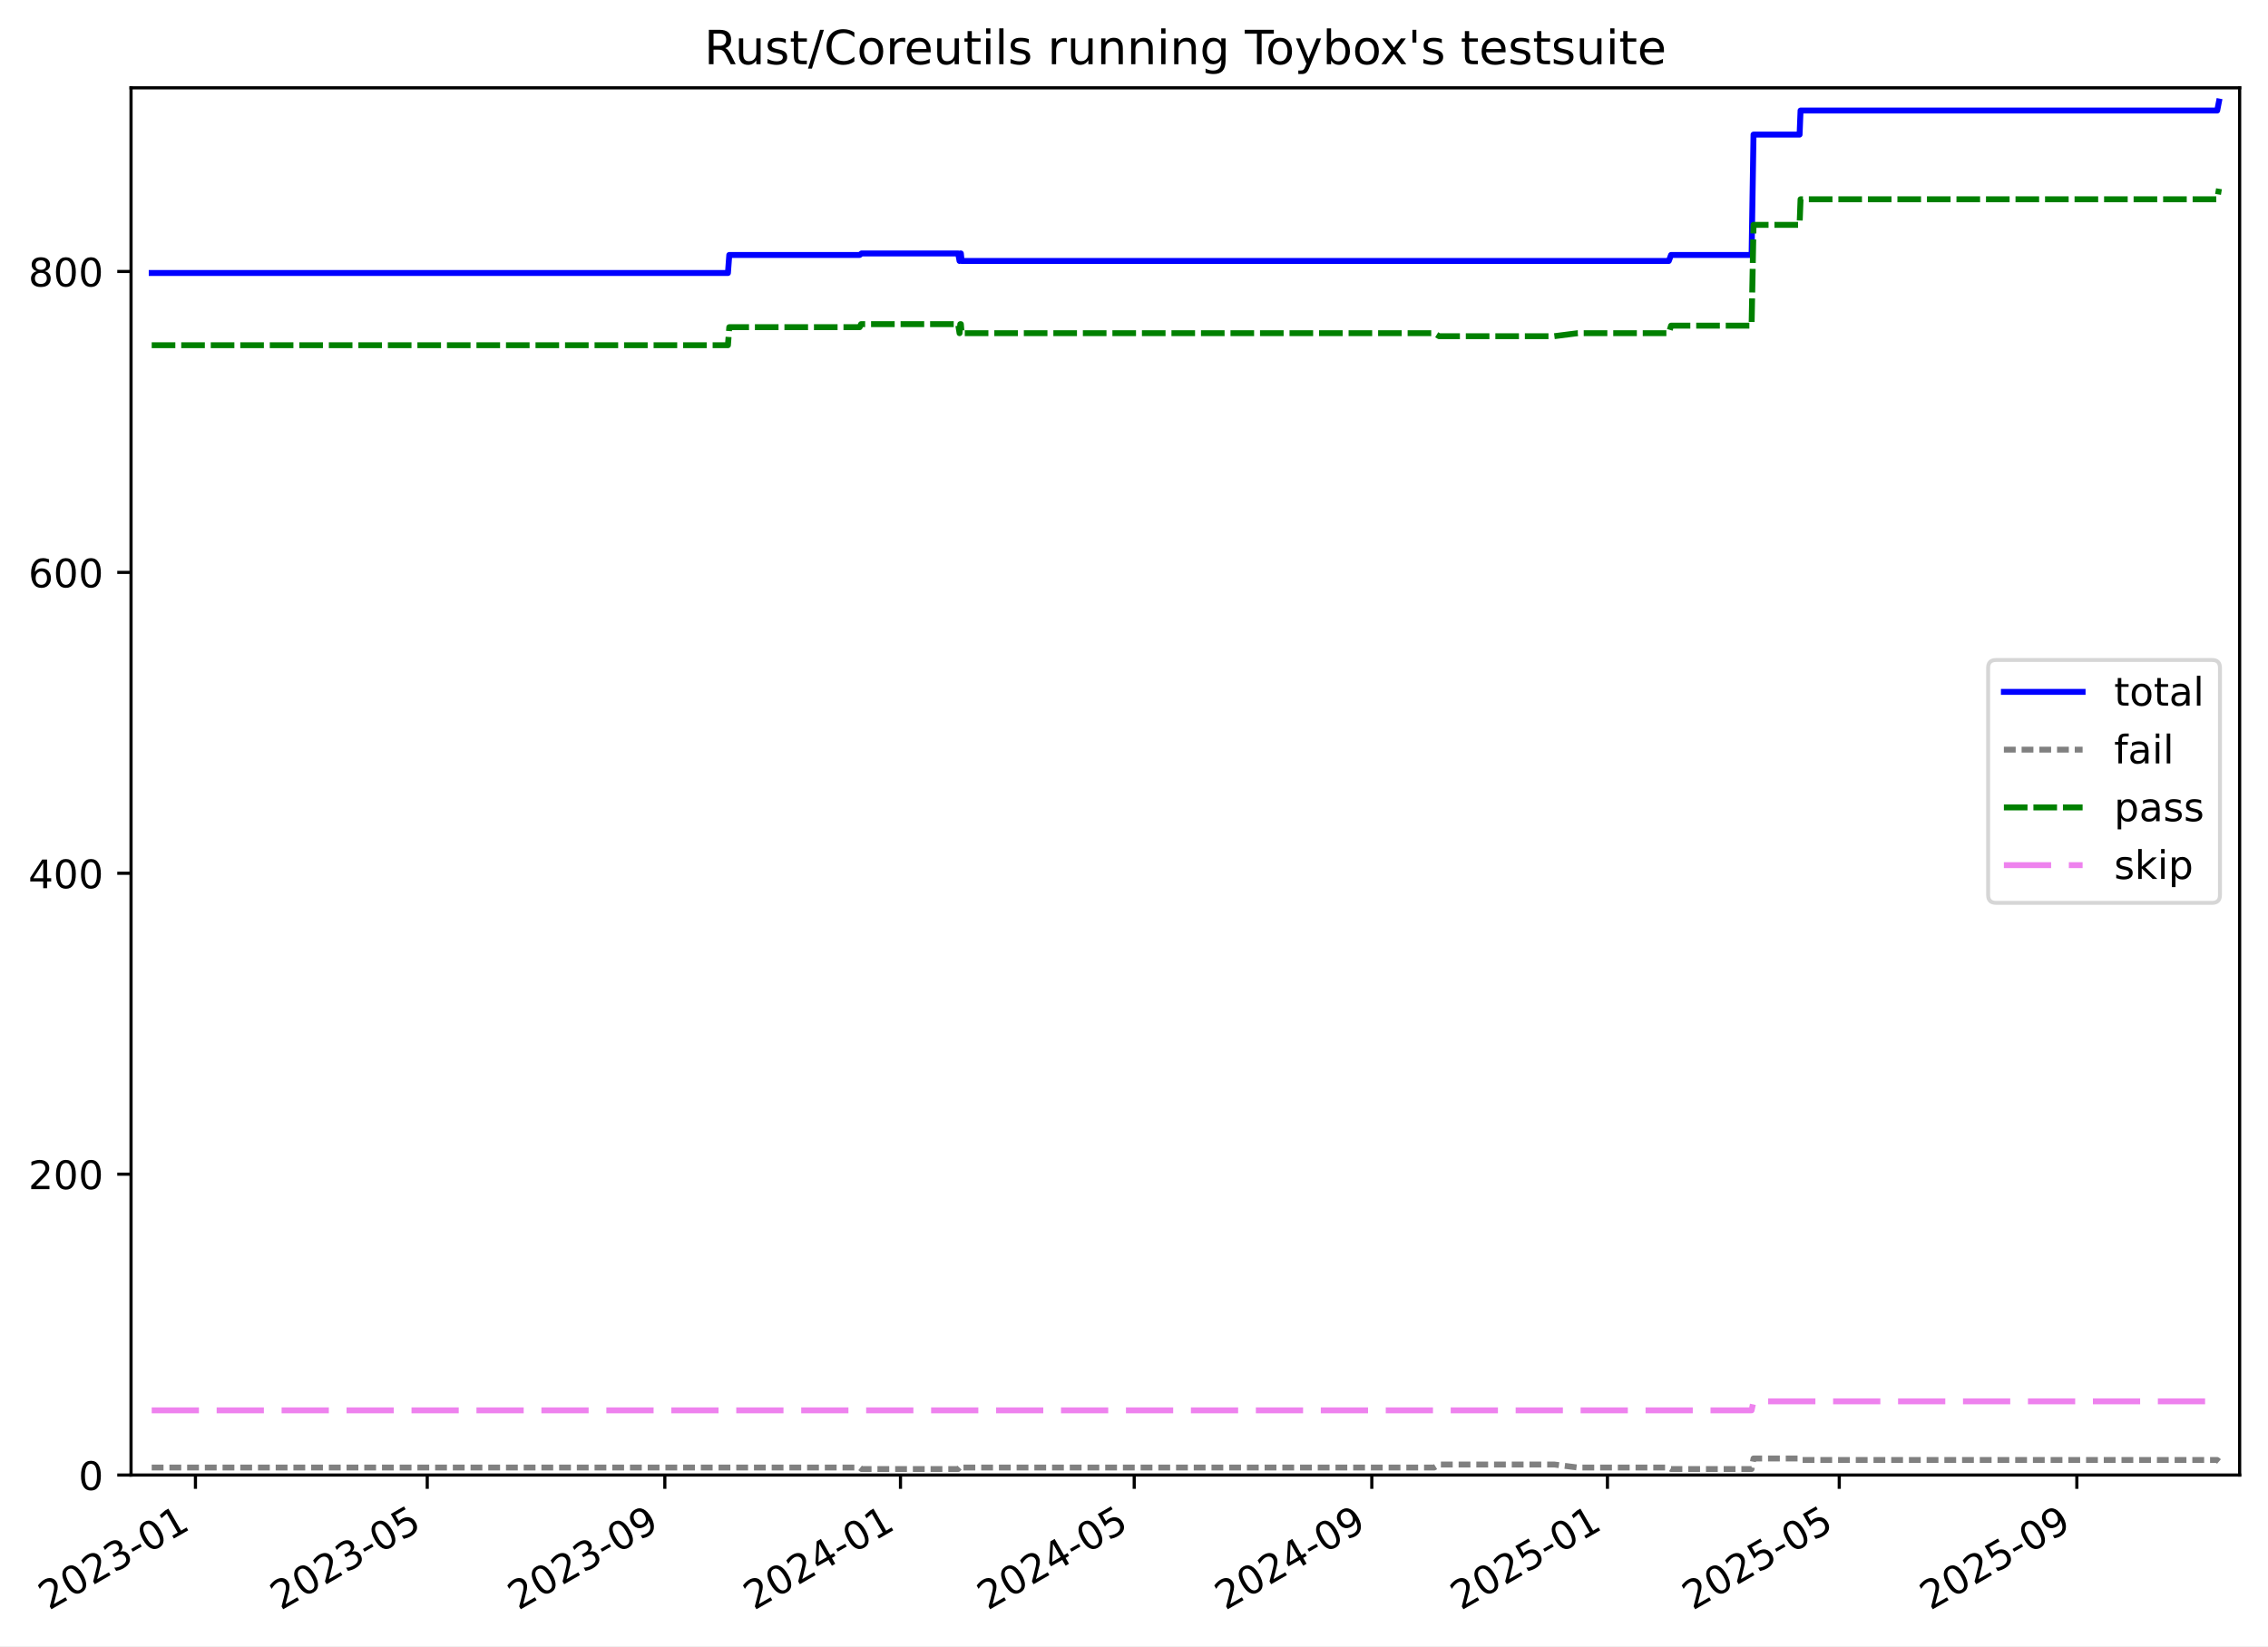
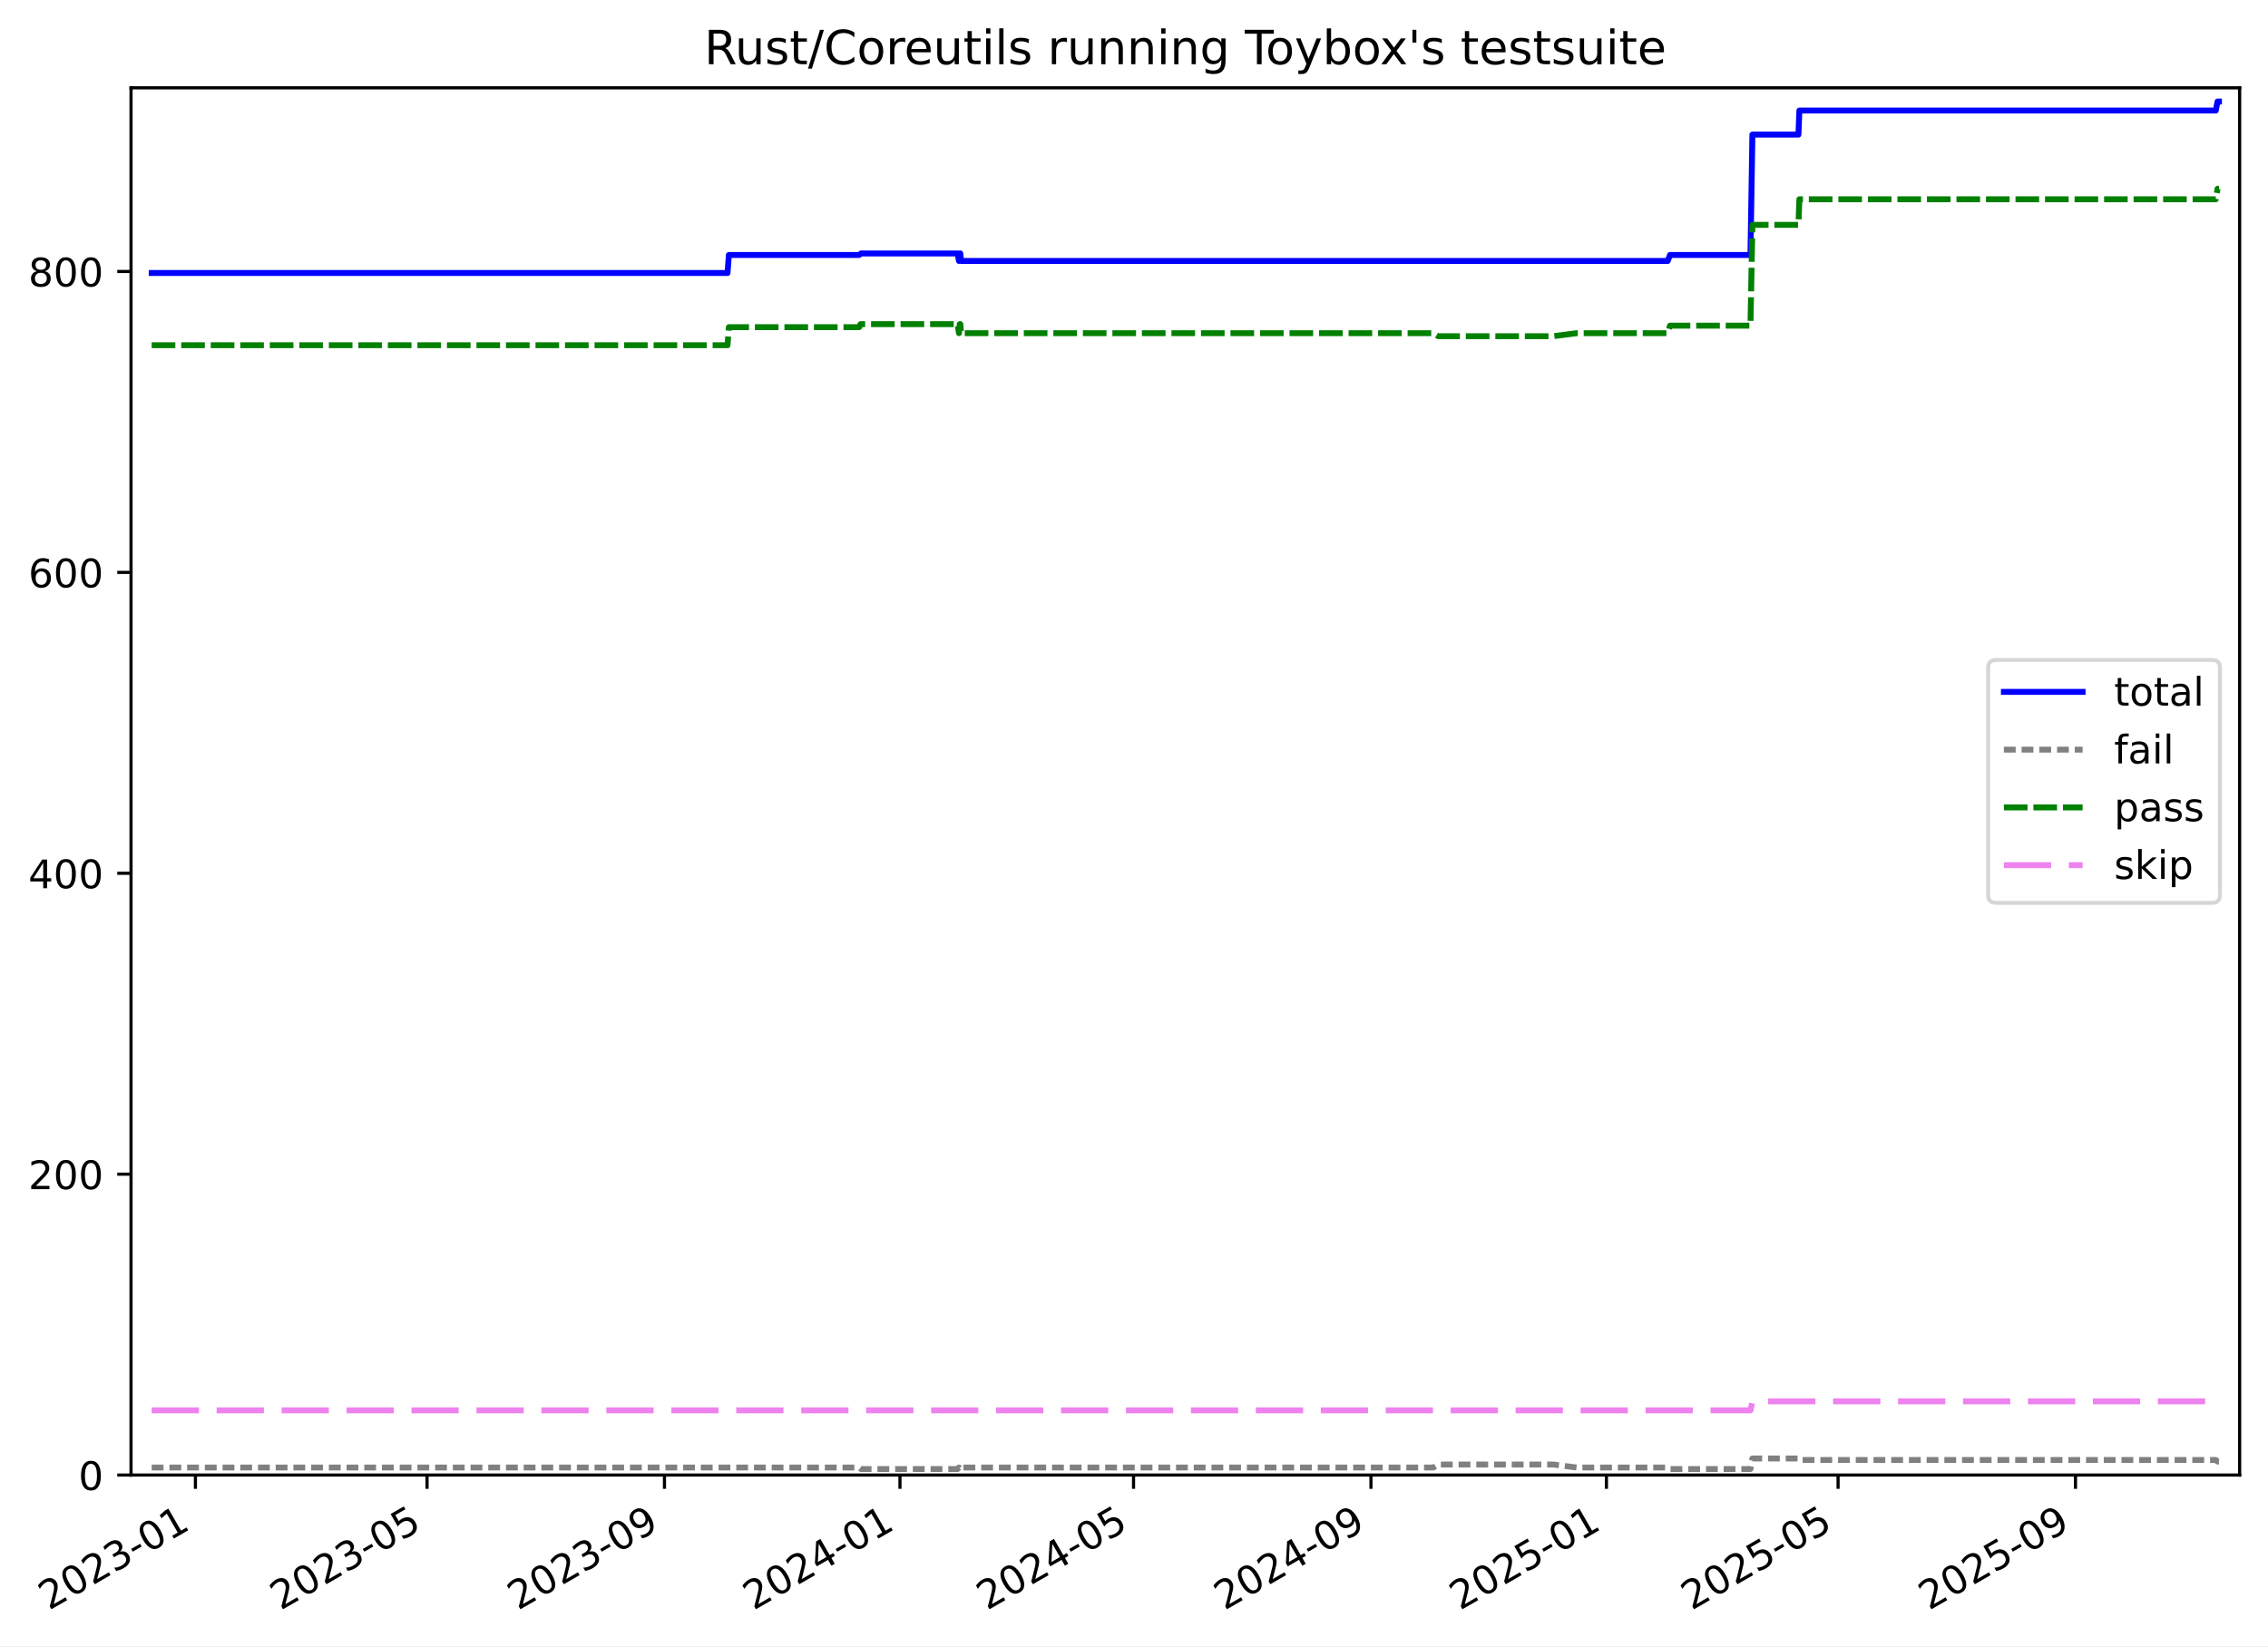
<svg xmlns="http://www.w3.org/2000/svg" xmlns:xlink="http://www.w3.org/1999/xlink" width="576.168pt" height="418.303pt" viewBox="0 0 576.168 418.303" version="1.1">
  <defs>
    <style type="text/css">*{stroke-linejoin: round; stroke-linecap: butt}</style>
  </defs>
  <g id="figure_1">
    <g id="patch_1">
      <path d="M -0 418.303  L 576.168 418.303  L 576.168 0  L -0 0  z " style="fill: #ffffff" />
    </g>
    <g id="axes_1">
      <g id="patch_2">
        <path d="M 33.288 374.83  L 568.967 374.83  L 568.967 22.318  L 33.288 22.318  z " style="fill: #ffffff" />
      </g>
      <g id="matplotlib.axis_1">
        <g id="xtick_1">
          <g id="line2d_1">
            <defs>
-               <path id="meef72473cd" d="M 0 0  L 0 3.5  " style="stroke: #000000; stroke-width: 0.8" />
-             </defs>
-             <g>
-               <use xlink:href="#meef72473cd" x="49.652" y="374.83" style="stroke: #000000; stroke-width: 0.8" />
+               <path id="m557158977b" d="M 0 0  L 0 3.5  " style="stroke: #000000; stroke-width: 0.8" />
+             </defs>
+             <g>
+               <use xlink:href="#m557158977b" x="49.644" y="374.83" style="stroke: #000000; stroke-width: 0.8" />
            </g>
          </g>
          <g id="text_1">
-             <g transform="translate(12.42735 409.302) rotate(-30) scale(0.1 -0.1)">
+             <g transform="translate(12.41956 409.302) rotate(-30) scale(0.1 -0.1)">
              <defs>
                <path id="DejaVuSans-32" d="M 1228 531  L 3431 531  L 3431 0  L 469 0  L 469 531  Q 828 903 1448 1529  Q 2069 2156 2228 2338  Q 2531 2678 2651 2914  Q 2772 3150 2772 3378  Q 2772 3750 2511 3984  Q 2250 4219 1831 4219  Q 1534 4219 1204 4116  Q 875 4013 500 3803  L 500 4441  Q 881 4594 1212 4672  Q 1544 4750 1819 4750  Q 2544 4750 2975 4387  Q 3406 4025 3406 3419  Q 3406 3131 3298 2873  Q 3191 2616 2906 2266  Q 2828 2175 2409 1742  Q 1991 1309 1228 531  z " transform="scale(0.015625)" />
                <path id="DejaVuSans-30" d="M 2034 4250  Q 1547 4250 1301 3770  Q 1056 3291 1056 2328  Q 1056 1369 1301 889  Q 1547 409 2034 409  Q 2525 409 2770 889  Q 3016 1369 3016 2328  Q 3016 3291 2770 3770  Q 2525 4250 2034 4250  z M 2034 4750  Q 2819 4750 3233 4129  Q 3647 3509 3647 2328  Q 3647 1150 3233 529  Q 2819 -91 2034 -91  Q 1250 -91 836 529  Q 422 1150 422 2328  Q 422 3509 836 4129  Q 1250 4750 2034 4750  z " transform="scale(0.015625)" />
                <path id="DejaVuSans-33" d="M 2597 2516  Q 3050 2419 3304 2112  Q 3559 1806 3559 1356  Q 3559 666 3084 287  Q 2609 -91 1734 -91  Q 1441 -91 1130 -33  Q 819 25 488 141  L 488 750  Q 750 597 1062 519  Q 1375 441 1716 441  Q 2309 441 2620 675  Q 2931 909 2931 1356  Q 2931 1769 2642 2001  Q 2353 2234 1838 2234  L 1294 2234  L 1294 2753  L 1863 2753  Q 2328 2753 2575 2939  Q 2822 3125 2822 3475  Q 2822 3834 2567 4026  Q 2313 4219 1838 4219  Q 1578 4219 1281 4162  Q 984 4106 628 3988  L 628 4550  Q 988 4650 1302 4700  Q 1616 4750 1894 4750  Q 2613 4750 3031 4423  Q 3450 4097 3450 3541  Q 3450 3153 3228 2886  Q 3006 2619 2597 2516  z " transform="scale(0.015625)" />
                <path id="DejaVuSans-2d" d="M 313 2009  L 1997 2009  L 1997 1497  L 313 1497  L 313 2009  z " transform="scale(0.015625)" />
                <path id="DejaVuSans-31" d="M 794 531  L 1825 531  L 1825 4091  L 703 3866  L 703 4441  L 1819 4666  L 2450 4666  L 2450 531  L 3481 531  L 3481 0  L 794 0  L 794 531  z " transform="scale(0.015625)" />
              </defs>
              <use xlink:href="#DejaVuSans-32" />
              <use xlink:href="#DejaVuSans-30" x="63.623" />
              <use xlink:href="#DejaVuSans-32" x="127.246" />
              <use xlink:href="#DejaVuSans-33" x="190.869" />
              <use xlink:href="#DejaVuSans-2d" x="254.492" />
              <use xlink:href="#DejaVuSans-30" x="290.576" />
              <use xlink:href="#DejaVuSans-31" x="354.199" />
            </g>
          </g>
        </g>
        <g id="xtick_2">
          <g id="line2d_2">
            <g>
-               <use xlink:href="#meef72473cd" x="108.538" y="374.83" style="stroke: #000000; stroke-width: 0.8" />
+               <use xlink:href="#m557158977b" x="108.489" y="374.83" style="stroke: #000000; stroke-width: 0.8" />
            </g>
          </g>
          <g id="text_2">
-             <g transform="translate(71.31284 409.302) rotate(-30) scale(0.1 -0.1)">
+             <g transform="translate(71.2638 409.302) rotate(-30) scale(0.1 -0.1)">
              <defs>
                <path id="DejaVuSans-35" d="M 691 4666  L 3169 4666  L 3169 4134  L 1269 4134  L 1269 2991  Q 1406 3038 1543 3061  Q 1681 3084 1819 3084  Q 2600 3084 3056 2656  Q 3513 2228 3513 1497  Q 3513 744 3044 326  Q 2575 -91 1722 -91  Q 1428 -91 1123 -41  Q 819 9 494 109  L 494 744  Q 775 591 1075 516  Q 1375 441 1709 441  Q 2250 441 2565 725  Q 2881 1009 2881 1497  Q 2881 1984 2565 2268  Q 2250 2553 1709 2553  Q 1456 2553 1204 2497  Q 953 2441 691 2322  L 691 4666  z " transform="scale(0.015625)" />
              </defs>
              <use xlink:href="#DejaVuSans-32" />
              <use xlink:href="#DejaVuSans-30" x="63.623" />
              <use xlink:href="#DejaVuSans-32" x="127.246" />
              <use xlink:href="#DejaVuSans-33" x="190.869" />
              <use xlink:href="#DejaVuSans-2d" x="254.492" />
              <use xlink:href="#DejaVuSans-30" x="290.576" />
              <use xlink:href="#DejaVuSans-35" x="354.199" />
            </g>
          </g>
        </g>
        <g id="xtick_3">
          <g id="line2d_3">
            <g>
-               <use xlink:href="#meef72473cd" x="168.895" y="374.83" style="stroke: #000000; stroke-width: 0.8" />
+               <use xlink:href="#m557158977b" x="168.804" y="374.83" style="stroke: #000000; stroke-width: 0.8" />
            </g>
          </g>
          <g id="text_3">
-             <g transform="translate(131.6705 409.302) rotate(-30) scale(0.1 -0.1)">
+             <g transform="translate(131.5791 409.302) rotate(-30) scale(0.1 -0.1)">
              <defs>
                <path id="DejaVuSans-39" d="M 703 97  L 703 672  Q 941 559 1184 500  Q 1428 441 1663 441  Q 2288 441 2617 861  Q 2947 1281 2994 2138  Q 2813 1869 2534 1725  Q 2256 1581 1919 1581  Q 1219 1581 811 2004  Q 403 2428 403 3163  Q 403 3881 828 4315  Q 1253 4750 1959 4750  Q 2769 4750 3195 4129  Q 3622 3509 3622 2328  Q 3622 1225 3098 567  Q 2575 -91 1691 -91  Q 1453 -91 1209 -44  Q 966 3 703 97  z M 1959 2075  Q 2384 2075 2632 2365  Q 2881 2656 2881 3163  Q 2881 3666 2632 3958  Q 2384 4250 1959 4250  Q 1534 4250 1286 3958  Q 1038 3666 1038 3163  Q 1038 2656 1286 2365  Q 1534 2075 1959 2075  z " transform="scale(0.015625)" />
              </defs>
              <use xlink:href="#DejaVuSans-32" />
              <use xlink:href="#DejaVuSans-30" x="63.623" />
              <use xlink:href="#DejaVuSans-32" x="127.246" />
              <use xlink:href="#DejaVuSans-33" x="190.869" />
              <use xlink:href="#DejaVuSans-2d" x="254.492" />
              <use xlink:href="#DejaVuSans-30" x="290.576" />
              <use xlink:href="#DejaVuSans-39" x="354.199" />
            </g>
          </g>
        </g>
        <g id="xtick_4">
          <g id="line2d_4">
            <g>
-               <use xlink:href="#meef72473cd" x="228.762" y="374.83" style="stroke: #000000; stroke-width: 0.8" />
+               <use xlink:href="#m557158977b" x="228.629" y="374.83" style="stroke: #000000; stroke-width: 0.8" />
            </g>
          </g>
          <g id="text_4">
-             <g transform="translate(191.5374 409.302) rotate(-30) scale(0.1 -0.1)">
+             <g transform="translate(191.4041 409.302) rotate(-30) scale(0.1 -0.1)">
              <defs>
                <path id="DejaVuSans-34" d="M 2419 4116  L 825 1625  L 2419 1625  L 2419 4116  z M 2253 4666  L 3047 4666  L 3047 1625  L 3713 1625  L 3713 1100  L 3047 1100  L 3047 0  L 2419 0  L 2419 1100  L 313 1100  L 313 1709  L 2253 4666  z " transform="scale(0.015625)" />
              </defs>
              <use xlink:href="#DejaVuSans-32" />
              <use xlink:href="#DejaVuSans-30" x="63.623" />
              <use xlink:href="#DejaVuSans-32" x="127.246" />
              <use xlink:href="#DejaVuSans-34" x="190.869" />
              <use xlink:href="#DejaVuSans-2d" x="254.492" />
              <use xlink:href="#DejaVuSans-30" x="290.576" />
              <use xlink:href="#DejaVuSans-31" x="354.199" />
            </g>
          </g>
        </g>
        <g id="xtick_5">
          <g id="line2d_5">
            <g>
-               <use xlink:href="#meef72473cd" x="288.138" y="374.83" style="stroke: #000000; stroke-width: 0.8" />
+               <use xlink:href="#m557158977b" x="287.964" y="374.83" style="stroke: #000000; stroke-width: 0.8" />
            </g>
          </g>
          <g id="text_5">
-             <g transform="translate(250.9136 409.302) rotate(-30) scale(0.1 -0.1)">
+             <g transform="translate(250.7387 409.302) rotate(-30) scale(0.1 -0.1)">
              <use xlink:href="#DejaVuSans-32" />
              <use xlink:href="#DejaVuSans-30" x="63.623" />
              <use xlink:href="#DejaVuSans-32" x="127.246" />
              <use xlink:href="#DejaVuSans-34" x="190.869" />
              <use xlink:href="#DejaVuSans-2d" x="254.492" />
              <use xlink:href="#DejaVuSans-30" x="290.576" />
              <use xlink:href="#DejaVuSans-35" x="354.199" />
            </g>
          </g>
        </g>
        <g id="xtick_6">
          <g id="line2d_6">
            <g>
-               <use xlink:href="#meef72473cd" x="348.496" y="374.83" style="stroke: #000000; stroke-width: 0.8" />
+               <use xlink:href="#m557158977b" x="348.279" y="374.83" style="stroke: #000000; stroke-width: 0.8" />
            </g>
          </g>
          <g id="text_6">
-             <g transform="translate(311.2712 409.302) rotate(-30) scale(0.1 -0.1)">
+             <g transform="translate(311.0541 409.302) rotate(-30) scale(0.1 -0.1)">
              <use xlink:href="#DejaVuSans-32" />
              <use xlink:href="#DejaVuSans-30" x="63.623" />
              <use xlink:href="#DejaVuSans-32" x="127.246" />
              <use xlink:href="#DejaVuSans-34" x="190.869" />
              <use xlink:href="#DejaVuSans-2d" x="254.492" />
              <use xlink:href="#DejaVuSans-30" x="290.576" />
              <use xlink:href="#DejaVuSans-39" x="354.199" />
            </g>
          </g>
        </g>
        <g id="xtick_7">
          <g id="line2d_7">
            <g>
-               <use xlink:href="#meef72473cd" x="408.363" y="374.83" style="stroke: #000000; stroke-width: 0.8" />
+               <use xlink:href="#m557158977b" x="408.104" y="374.83" style="stroke: #000000; stroke-width: 0.8" />
            </g>
          </g>
          <g id="text_7">
-             <g transform="translate(371.1382 409.302) rotate(-30) scale(0.1 -0.1)">
+             <g transform="translate(370.8791 409.302) rotate(-30) scale(0.1 -0.1)">
              <use xlink:href="#DejaVuSans-32" />
              <use xlink:href="#DejaVuSans-30" x="63.623" />
              <use xlink:href="#DejaVuSans-32" x="127.246" />
              <use xlink:href="#DejaVuSans-35" x="190.869" />
              <use xlink:href="#DejaVuSans-2d" x="254.492" />
              <use xlink:href="#DejaVuSans-30" x="290.576" />
              <use xlink:href="#DejaVuSans-31" x="354.199" />
            </g>
          </g>
        </g>
        <g id="xtick_8">
          <g id="line2d_8">
            <g>
-               <use xlink:href="#meef72473cd" x="467.248" y="374.83" style="stroke: #000000; stroke-width: 0.8" />
+               <use xlink:href="#m557158977b" x="466.948" y="374.83" style="stroke: #000000; stroke-width: 0.8" />
            </g>
          </g>
          <g id="text_8">
-             <g transform="translate(430.0237 409.302) rotate(-30) scale(0.1 -0.1)">
+             <g transform="translate(429.7233 409.302) rotate(-30) scale(0.1 -0.1)">
              <use xlink:href="#DejaVuSans-32" />
              <use xlink:href="#DejaVuSans-30" x="63.623" />
              <use xlink:href="#DejaVuSans-32" x="127.246" />
              <use xlink:href="#DejaVuSans-35" x="190.869" />
              <use xlink:href="#DejaVuSans-2d" x="254.492" />
              <use xlink:href="#DejaVuSans-30" x="290.576" />
              <use xlink:href="#DejaVuSans-35" x="354.199" />
            </g>
          </g>
        </g>
        <g id="xtick_9">
          <g id="line2d_9">
            <g>
-               <use xlink:href="#meef72473cd" x="527.606" y="374.83" style="stroke: #000000; stroke-width: 0.8" />
+               <use xlink:href="#m557158977b" x="527.263" y="374.83" style="stroke: #000000; stroke-width: 0.8" />
            </g>
          </g>
          <g id="text_9">
-             <g transform="translate(490.3813 409.302) rotate(-30) scale(0.1 -0.1)">
+             <g transform="translate(490.0386 409.302) rotate(-30) scale(0.1 -0.1)">
              <use xlink:href="#DejaVuSans-32" />
              <use xlink:href="#DejaVuSans-30" x="63.623" />
              <use xlink:href="#DejaVuSans-32" x="127.246" />
              <use xlink:href="#DejaVuSans-35" x="190.869" />
              <use xlink:href="#DejaVuSans-2d" x="254.492" />
              <use xlink:href="#DejaVuSans-30" x="290.576" />
              <use xlink:href="#DejaVuSans-39" x="354.199" />
            </g>
          </g>
        </g>
      </g>
      <g id="matplotlib.axis_2">
        <g id="ytick_1">
          <g id="line2d_10">
            <defs>
-               <path id="m187e45baf5" d="M 0 0  L -3.5 0  " style="stroke: #000000; stroke-width: 0.8" />
-             </defs>
-             <g>
-               <use xlink:href="#m187e45baf5" x="33.288" y="374.83" style="stroke: #000000; stroke-width: 0.8" />
+               <path id="m61c16b6c1a" d="M 0 0  L -3.5 0  " style="stroke: #000000; stroke-width: 0.8" />
+             </defs>
+             <g>
+               <use xlink:href="#m61c16b6c1a" x="33.288" y="374.83" style="stroke: #000000; stroke-width: 0.8" />
            </g>
          </g>
          <g id="text_10">
            <g transform="translate(19.925 378.6293) scale(0.1 -0.1)">
              <use xlink:href="#DejaVuSans-30" />
            </g>
          </g>
        </g>
        <g id="ytick_2">
          <g id="line2d_11">
            <g>
-               <use xlink:href="#m187e45baf5" x="33.288" y="298.371" style="stroke: #000000; stroke-width: 0.8" />
+               <use xlink:href="#m61c16b6c1a" x="33.288" y="298.371" style="stroke: #000000; stroke-width: 0.8" />
            </g>
          </g>
          <g id="text_11">
            <g transform="translate(7.2 302.17) scale(0.1 -0.1)">
              <use xlink:href="#DejaVuSans-32" />
              <use xlink:href="#DejaVuSans-30" x="63.623" />
              <use xlink:href="#DejaVuSans-30" x="127.246" />
            </g>
          </g>
        </g>
        <g id="ytick_3">
          <g id="line2d_12">
            <g>
-               <use xlink:href="#m187e45baf5" x="33.288" y="221.911" style="stroke: #000000; stroke-width: 0.8" />
+               <use xlink:href="#m61c16b6c1a" x="33.288" y="221.911" style="stroke: #000000; stroke-width: 0.8" />
            </g>
          </g>
          <g id="text_12">
            <g transform="translate(7.2 225.7106) scale(0.1 -0.1)">
              <use xlink:href="#DejaVuSans-34" />
              <use xlink:href="#DejaVuSans-30" x="63.623" />
              <use xlink:href="#DejaVuSans-30" x="127.246" />
            </g>
          </g>
        </g>
        <g id="ytick_4">
          <g id="line2d_13">
            <g>
-               <use xlink:href="#m187e45baf5" x="33.288" y="145.452" style="stroke: #000000; stroke-width: 0.8" />
+               <use xlink:href="#m61c16b6c1a" x="33.288" y="145.452" style="stroke: #000000; stroke-width: 0.8" />
            </g>
          </g>
          <g id="text_13">
            <g transform="translate(7.2 149.2513) scale(0.1 -0.1)">
              <defs>
                <path id="DejaVuSans-36" d="M 2113 2584  Q 1688 2584 1439 2293  Q 1191 2003 1191 1497  Q 1191 994 1439 701  Q 1688 409 2113 409  Q 2538 409 2786 701  Q 3034 994 3034 1497  Q 3034 2003 2786 2293  Q 2538 2584 2113 2584  z M 3366 4563  L 3366 3988  Q 3128 4100 2886 4159  Q 2644 4219 2406 4219  Q 1781 4219 1451 3797  Q 1122 3375 1075 2522  Q 1259 2794 1537 2939  Q 1816 3084 2150 3084  Q 2853 3084 3261 2657  Q 3669 2231 3669 1497  Q 3669 778 3244 343  Q 2819 -91 2113 -91  Q 1303 -91 875 529  Q 447 1150 447 2328  Q 447 3434 972 4092  Q 1497 4750 2381 4750  Q 2619 4750 2861 4703  Q 3103 4656 3366 4563  z " transform="scale(0.015625)" />
              </defs>
              <use xlink:href="#DejaVuSans-36" />
              <use xlink:href="#DejaVuSans-30" x="63.623" />
              <use xlink:href="#DejaVuSans-30" x="127.246" />
            </g>
          </g>
        </g>
        <g id="ytick_5">
          <g id="line2d_14">
            <g>
-               <use xlink:href="#m187e45baf5" x="33.288" y="68.993" style="stroke: #000000; stroke-width: 0.8" />
+               <use xlink:href="#m61c16b6c1a" x="33.288" y="68.993" style="stroke: #000000; stroke-width: 0.8" />
            </g>
          </g>
          <g id="text_14">
            <g transform="translate(7.2 72.79195) scale(0.1 -0.1)">
              <defs>
                <path id="DejaVuSans-38" d="M 2034 2216  Q 1584 2216 1326 1975  Q 1069 1734 1069 1313  Q 1069 891 1326 650  Q 1584 409 2034 409  Q 2484 409 2743 651  Q 3003 894 3003 1313  Q 3003 1734 2745 1975  Q 2488 2216 2034 2216  z M 1403 2484  Q 997 2584 770 2862  Q 544 3141 544 3541  Q 544 4100 942 4425  Q 1341 4750 2034 4750  Q 2731 4750 3128 4425  Q 3525 4100 3525 3541  Q 3525 3141 3298 2862  Q 3072 2584 2669 2484  Q 3125 2378 3379 2068  Q 3634 1759 3634 1313  Q 3634 634 3220 271  Q 2806 -91 2034 -91  Q 1263 -91 848 271  Q 434 634 434 1313  Q 434 1759 690 2068  Q 947 2378 1403 2484  z M 1172 3481  Q 1172 3119 1398 2916  Q 1625 2713 2034 2713  Q 2441 2713 2670 2916  Q 2900 3119 2900 3481  Q 2900 3844 2670 4047  Q 2441 4250 2034 4250  Q 1625 4250 1398 4047  Q 1172 3844 1172 3481  z " transform="scale(0.015625)" />
              </defs>
              <use xlink:href="#DejaVuSans-38" />
              <use xlink:href="#DejaVuSans-30" x="63.623" />
              <use xlink:href="#DejaVuSans-30" x="127.246" />
            </g>
          </g>
        </g>
      </g>
      <g id="line2d_15">
-         <path d="M 38.539 69.375  L 184.928 69.375  L 185.267 64.787  L 218.39 64.787  L 218.871 64.405  L 243.402 64.405  L 243.765 66.317  L 243.95 64.405  L 244.103 64.405  L 244.29 66.317  L 423.946 66.317  L 424.523 64.787  L 444.976 64.787  L 445.468 34.204  L 457.171 34.204  L 457.416 28.087  L 563.265 28.087  L 563.716 25.793  L 563.716 25.793  " clip-path="url(#pc61b05dc1e)" style="fill: none; stroke: #0000ff; stroke-width: 1.5; stroke-linecap: square" />
+         <path d="M 38.539 69.375  L 184.826 69.375  L 185.164 64.787  L 218.264 64.787  L 218.745 64.405  L 243.258 64.405  L 243.621 66.317  L 243.806 64.405  L 243.959 64.405  L 244.146 66.317  L 423.676 66.317  L 424.252 64.787  L 444.691 64.787  L 445.183 34.204  L 456.877 34.204  L 457.122 28.087  L 562.898 28.087  L 563.348 25.793  L 563.716 25.793  L 563.716 25.793  " clip-path="url(#pfc4d772c46)" style="fill: none; stroke: #0000ff; stroke-width: 1.5; stroke-linecap: square" />
      </g>
      <g id="line2d_16">
-         <path d="M 38.539 372.919  L 218.39 372.919  L 218.871 373.301  L 243.402 373.301  L 243.765 372.919  L 243.95 373.301  L 244.103 373.301  L 244.29 372.919  L 364.347 372.919  L 365.589 372.154  L 394.842 372.154  L 400.813 372.919  L 423.946 372.919  L 424.523 373.301  L 444.976 373.301  L 445.468 370.625  L 457.171 370.625  L 457.416 371.007  L 563.265 371.007  L 563.716 371.389  L 563.716 371.389  " clip-path="url(#pc61b05dc1e)" style="fill: none; stroke-dasharray: 3,1.5; stroke-dashoffset: 0; stroke: #808080; stroke-width: 1.5" />
+         <path d="M 38.539 372.919  L 218.264 372.919  L 218.745 373.301  L 243.258 373.301  L 243.621 372.919  L 243.806 373.301  L 243.959 373.301  L 244.146 372.919  L 364.119 372.919  L 365.36 372.154  L 394.592 372.154  L 400.559 372.919  L 423.676 372.919  L 424.252 373.301  L 444.691 373.301  L 445.183 370.625  L 456.877 370.625  L 457.122 371.007  L 562.898 371.007  L 563.348 371.389  L 563.716 371.389  L 563.716 371.389  " clip-path="url(#pfc4d772c46)" style="fill: none; stroke-dasharray: 3,1.5; stroke-dashoffset: 0; stroke: #808080; stroke-width: 1.5" />
      </g>
      <g id="line2d_17">
-         <path d="M 38.539 87.725  L 184.928 87.725  L 185.267 83.138  L 218.39 83.138  L 218.738 82.373  L 243.402 82.373  L 243.765 84.667  L 243.95 82.373  L 244.103 82.373  L 244.29 84.667  L 364.347 84.667  L 365.589 85.431  L 394.842 85.431  L 400.813 84.667  L 423.946 84.667  L 424.523 82.755  L 444.976 82.755  L 445.468 57.142  L 457.171 57.142  L 457.416 50.642  L 563.265 50.642  L 563.716 47.966  L 563.716 47.966  " clip-path="url(#pc61b05dc1e)" style="fill: none; stroke-dasharray: 6,1.5; stroke-dashoffset: 0; stroke: #008000; stroke-width: 1.5" />
+         <path d="M 38.539 87.725  L 184.826 87.725  L 185.164 83.138  L 218.264 83.138  L 218.612 82.373  L 243.258 82.373  L 243.621 84.667  L 243.806 82.373  L 243.959 82.373  L 244.146 84.667  L 364.119 84.667  L 365.36 85.431  L 394.592 85.431  L 400.559 84.667  L 423.676 84.667  L 424.252 82.755  L 444.691 82.755  L 445.183 57.142  L 456.877 57.142  L 457.122 50.642  L 562.898 50.642  L 563.348 47.966  L 563.716 47.966  L 563.716 47.966  " clip-path="url(#pfc4d772c46)" style="fill: none; stroke-dasharray: 6,1.5; stroke-dashoffset: 0; stroke: #008000; stroke-width: 1.5" />
      </g>
      <g id="line2d_18">
-         <path d="M 38.539 358.391  L 444.976 358.391  L 445.468 356.098  L 563.716 356.098  L 563.716 356.098  " clip-path="url(#pc61b05dc1e)" style="fill: none; stroke-dasharray: 12,4.5; stroke-dashoffset: 0; stroke: #ee82ee; stroke-width: 1.5" />
+         <path d="M 38.539 358.391  L 444.691 358.391  L 445.183 356.098  L 563.716 356.098  L 563.716 356.098  " clip-path="url(#pfc4d772c46)" style="fill: none; stroke-dasharray: 12,4.5; stroke-dashoffset: 0; stroke: #ee82ee; stroke-width: 1.5" />
      </g>
      <g id="patch_3">
        <path d="M 33.288 374.83  L 33.288 22.318  " style="fill: none; stroke: #000000; stroke-width: 0.8; stroke-linejoin: miter; stroke-linecap: square" />
      </g>
      <g id="patch_4">
        <path d="M 568.967 374.83  L 568.967 22.318  " style="fill: none; stroke: #000000; stroke-width: 0.8; stroke-linejoin: miter; stroke-linecap: square" />
      </g>
      <g id="patch_5">
        <path d="M 33.288 374.83  L 568.967 374.83  " style="fill: none; stroke: #000000; stroke-width: 0.8; stroke-linejoin: miter; stroke-linecap: square" />
      </g>
      <g id="patch_6">
        <path d="M 33.288 22.318  L 568.967 22.318  " style="fill: none; stroke: #000000; stroke-width: 0.8; stroke-linejoin: miter; stroke-linecap: square" />
      </g>
      <g id="text_15">
        <g transform="translate(178.9084 16.31812) scale(0.12 -0.12)">
          <defs>
            <path id="DejaVuSans-52" d="M 2841 2188  Q 3044 2119 3236 1894  Q 3428 1669 3622 1275  L 4263 0  L 3584 0  L 2988 1197  Q 2756 1666 2539 1819  Q 2322 1972 1947 1972  L 1259 1972  L 1259 0  L 628 0  L 628 4666  L 2053 4666  Q 2853 4666 3247 4331  Q 3641 3997 3641 3322  Q 3641 2881 3436 2590  Q 3231 2300 2841 2188  z M 1259 4147  L 1259 2491  L 2053 2491  Q 2509 2491 2742 2702  Q 2975 2913 2975 3322  Q 2975 3731 2742 3939  Q 2509 4147 2053 4147  L 1259 4147  z " transform="scale(0.015625)" />
            <path id="DejaVuSans-75" d="M 544 1381  L 544 3500  L 1119 3500  L 1119 1403  Q 1119 906 1312 657  Q 1506 409 1894 409  Q 2359 409 2629 706  Q 2900 1003 2900 1516  L 2900 3500  L 3475 3500  L 3475 0  L 2900 0  L 2900 538  Q 2691 219 2414 64  Q 2138 -91 1772 -91  Q 1169 -91 856 284  Q 544 659 544 1381  z M 1991 3584  L 1991 3584  z " transform="scale(0.015625)" />
            <path id="DejaVuSans-73" d="M 2834 3397  L 2834 2853  Q 2591 2978 2328 3040  Q 2066 3103 1784 3103  Q 1356 3103 1142 2972  Q 928 2841 928 2578  Q 928 2378 1081 2264  Q 1234 2150 1697 2047  L 1894 2003  Q 2506 1872 2764 1633  Q 3022 1394 3022 966  Q 3022 478 2636 193  Q 2250 -91 1575 -91  Q 1294 -91 989 -36  Q 684 19 347 128  L 347 722  Q 666 556 975 473  Q 1284 391 1588 391  Q 1994 391 2212 530  Q 2431 669 2431 922  Q 2431 1156 2273 1281  Q 2116 1406 1581 1522  L 1381 1569  Q 847 1681 609 1914  Q 372 2147 372 2553  Q 372 3047 722 3315  Q 1072 3584 1716 3584  Q 2034 3584 2315 3537  Q 2597 3491 2834 3397  z " transform="scale(0.015625)" />
            <path id="DejaVuSans-74" d="M 1172 4494  L 1172 3500  L 2356 3500  L 2356 3053  L 1172 3053  L 1172 1153  Q 1172 725 1289 603  Q 1406 481 1766 481  L 2356 481  L 2356 0  L 1766 0  Q 1100 0 847 248  Q 594 497 594 1153  L 594 3053  L 172 3053  L 172 3500  L 594 3500  L 594 4494  L 1172 4494  z " transform="scale(0.015625)" />
            <path id="DejaVuSans-2f" d="M 1625 4666  L 2156 4666  L 531 -594  L 0 -594  L 1625 4666  z " transform="scale(0.015625)" />
            <path id="DejaVuSans-43" d="M 4122 4306  L 4122 3641  Q 3803 3938 3442 4084  Q 3081 4231 2675 4231  Q 1875 4231 1450 3742  Q 1025 3253 1025 2328  Q 1025 1406 1450 917  Q 1875 428 2675 428  Q 3081 428 3442 575  Q 3803 722 4122 1019  L 4122 359  Q 3791 134 3420 21  Q 3050 -91 2638 -91  Q 1578 -91 968 557  Q 359 1206 359 2328  Q 359 3453 968 4101  Q 1578 4750 2638 4750  Q 3056 4750 3426 4639  Q 3797 4528 4122 4306  z " transform="scale(0.015625)" />
            <path id="DejaVuSans-6f" d="M 1959 3097  Q 1497 3097 1228 2736  Q 959 2375 959 1747  Q 959 1119 1226 758  Q 1494 397 1959 397  Q 2419 397 2687 759  Q 2956 1122 2956 1747  Q 2956 2369 2687 2733  Q 2419 3097 1959 3097  z M 1959 3584  Q 2709 3584 3137 3096  Q 3566 2609 3566 1747  Q 3566 888 3137 398  Q 2709 -91 1959 -91  Q 1206 -91 779 398  Q 353 888 353 1747  Q 353 2609 779 3096  Q 1206 3584 1959 3584  z " transform="scale(0.015625)" />
            <path id="DejaVuSans-72" d="M 2631 2963  Q 2534 3019 2420 3045  Q 2306 3072 2169 3072  Q 1681 3072 1420 2755  Q 1159 2438 1159 1844  L 1159 0  L 581 0  L 581 3500  L 1159 3500  L 1159 2956  Q 1341 3275 1631 3429  Q 1922 3584 2338 3584  Q 2397 3584 2469 3576  Q 2541 3569 2628 3553  L 2631 2963  z " transform="scale(0.015625)" />
            <path id="DejaVuSans-65" d="M 3597 1894  L 3597 1613  L 953 1613  Q 991 1019 1311 708  Q 1631 397 2203 397  Q 2534 397 2845 478  Q 3156 559 3463 722  L 3463 178  Q 3153 47 2828 -22  Q 2503 -91 2169 -91  Q 1331 -91 842 396  Q 353 884 353 1716  Q 353 2575 817 3079  Q 1281 3584 2069 3584  Q 2775 3584 3186 3129  Q 3597 2675 3597 1894  z M 3022 2063  Q 3016 2534 2758 2815  Q 2500 3097 2075 3097  Q 1594 3097 1305 2825  Q 1016 2553 972 2059  L 3022 2063  z " transform="scale(0.015625)" />
            <path id="DejaVuSans-69" d="M 603 3500  L 1178 3500  L 1178 0  L 603 0  L 603 3500  z M 603 4863  L 1178 4863  L 1178 4134  L 603 4134  L 603 4863  z " transform="scale(0.015625)" />
            <path id="DejaVuSans-6c" d="M 603 4863  L 1178 4863  L 1178 0  L 603 0  L 603 4863  z " transform="scale(0.015625)" />
            <path id="DejaVuSans-20" transform="scale(0.015625)" />
            <path id="DejaVuSans-6e" d="M 3513 2113  L 3513 0  L 2938 0  L 2938 2094  Q 2938 2591 2744 2837  Q 2550 3084 2163 3084  Q 1697 3084 1428 2787  Q 1159 2491 1159 1978  L 1159 0  L 581 0  L 581 3500  L 1159 3500  L 1159 2956  Q 1366 3272 1645 3428  Q 1925 3584 2291 3584  Q 2894 3584 3203 3211  Q 3513 2838 3513 2113  z " transform="scale(0.015625)" />
            <path id="DejaVuSans-67" d="M 2906 1791  Q 2906 2416 2648 2759  Q 2391 3103 1925 3103  Q 1463 3103 1205 2759  Q 947 2416 947 1791  Q 947 1169 1205 825  Q 1463 481 1925 481  Q 2391 481 2648 825  Q 2906 1169 2906 1791  z M 3481 434  Q 3481 -459 3084 -895  Q 2688 -1331 1869 -1331  Q 1566 -1331 1297 -1286  Q 1028 -1241 775 -1147  L 775 -588  Q 1028 -725 1275 -790  Q 1522 -856 1778 -856  Q 2344 -856 2625 -561  Q 2906 -266 2906 331  L 2906 616  Q 2728 306 2450 153  Q 2172 0 1784 0  Q 1141 0 747 490  Q 353 981 353 1791  Q 353 2603 747 3093  Q 1141 3584 1784 3584  Q 2172 3584 2450 3431  Q 2728 3278 2906 2969  L 2906 3500  L 3481 3500  L 3481 434  z " transform="scale(0.015625)" />
            <path id="DejaVuSans-54" d="M -19 4666  L 3928 4666  L 3928 4134  L 2272 4134  L 2272 0  L 1638 0  L 1638 4134  L -19 4134  L -19 4666  z " transform="scale(0.015625)" />
            <path id="DejaVuSans-79" d="M 2059 -325  Q 1816 -950 1584 -1140  Q 1353 -1331 966 -1331  L 506 -1331  L 506 -850  L 844 -850  Q 1081 -850 1212 -737  Q 1344 -625 1503 -206  L 1606 56  L 191 3500  L 800 3500  L 1894 763  L 2988 3500  L 3597 3500  L 2059 -325  z " transform="scale(0.015625)" />
            <path id="DejaVuSans-62" d="M 3116 1747  Q 3116 2381 2855 2742  Q 2594 3103 2138 3103  Q 1681 3103 1420 2742  Q 1159 2381 1159 1747  Q 1159 1113 1420 752  Q 1681 391 2138 391  Q 2594 391 2855 752  Q 3116 1113 3116 1747  z M 1159 2969  Q 1341 3281 1617 3432  Q 1894 3584 2278 3584  Q 2916 3584 3314 3078  Q 3713 2572 3713 1747  Q 3713 922 3314 415  Q 2916 -91 2278 -91  Q 1894 -91 1617 61  Q 1341 213 1159 525  L 1159 0  L 581 0  L 581 4863  L 1159 4863  L 1159 2969  z " transform="scale(0.015625)" />
            <path id="DejaVuSans-78" d="M 3513 3500  L 2247 1797  L 3578 0  L 2900 0  L 1881 1375  L 863 0  L 184 0  L 1544 1831  L 300 3500  L 978 3500  L 1906 2253  L 2834 3500  L 3513 3500  z " transform="scale(0.015625)" />
            <path id="DejaVuSans-27" d="M 1147 4666  L 1147 2931  L 616 2931  L 616 4666  L 1147 4666  z " transform="scale(0.015625)" />
          </defs>
          <use xlink:href="#DejaVuSans-52" />
          <use xlink:href="#DejaVuSans-75" x="64.982" />
          <use xlink:href="#DejaVuSans-73" x="128.361" />
          <use xlink:href="#DejaVuSans-74" x="180.461" />
          <use xlink:href="#DejaVuSans-2f" x="219.67" />
          <use xlink:href="#DejaVuSans-43" x="253.361" />
          <use xlink:href="#DejaVuSans-6f" x="323.186" />
          <use xlink:href="#DejaVuSans-72" x="384.367" />
          <use xlink:href="#DejaVuSans-65" x="423.23" />
          <use xlink:href="#DejaVuSans-75" x="484.754" />
          <use xlink:href="#DejaVuSans-74" x="548.133" />
          <use xlink:href="#DejaVuSans-69" x="587.342" />
          <use xlink:href="#DejaVuSans-6c" x="615.125" />
          <use xlink:href="#DejaVuSans-73" x="642.908" />
          <use xlink:href="#DejaVuSans-20" x="695.008" />
          <use xlink:href="#DejaVuSans-72" x="726.795" />
          <use xlink:href="#DejaVuSans-75" x="767.908" />
          <use xlink:href="#DejaVuSans-6e" x="831.287" />
          <use xlink:href="#DejaVuSans-6e" x="894.666" />
          <use xlink:href="#DejaVuSans-69" x="958.045" />
          <use xlink:href="#DejaVuSans-6e" x="985.828" />
          <use xlink:href="#DejaVuSans-67" x="1049.207" />
          <use xlink:href="#DejaVuSans-20" x="1112.684" />
          <use xlink:href="#DejaVuSans-54" x="1144.471" />
          <use xlink:href="#DejaVuSans-6f" x="1188.555" />
          <use xlink:href="#DejaVuSans-79" x="1249.736" />
          <use xlink:href="#DejaVuSans-62" x="1308.916" />
          <use xlink:href="#DejaVuSans-6f" x="1372.393" />
          <use xlink:href="#DejaVuSans-78" x="1430.449" />
          <use xlink:href="#DejaVuSans-27" x="1489.629" />
          <use xlink:href="#DejaVuSans-73" x="1517.119" />
          <use xlink:href="#DejaVuSans-20" x="1569.219" />
          <use xlink:href="#DejaVuSans-74" x="1601.006" />
          <use xlink:href="#DejaVuSans-65" x="1640.215" />
          <use xlink:href="#DejaVuSans-73" x="1701.738" />
          <use xlink:href="#DejaVuSans-74" x="1753.838" />
          <use xlink:href="#DejaVuSans-73" x="1793.047" />
          <use xlink:href="#DejaVuSans-75" x="1845.146" />
          <use xlink:href="#DejaVuSans-69" x="1908.525" />
          <use xlink:href="#DejaVuSans-74" x="1936.309" />
          <use xlink:href="#DejaVuSans-65" x="1975.518" />
        </g>
      </g>
      <g id="legend_1">
        <g id="patch_7">
          <path d="M 507.072 229.43  L 561.967 229.43  Q 563.967 229.43 563.967 227.43  L 563.967 169.718  Q 563.967 167.718 561.967 167.718  L 507.072 167.718  Q 505.072 167.718 505.072 169.718  L 505.072 227.43  Q 505.072 229.43 507.072 229.43  z " style="fill: #ffffff; opacity: 0.8; stroke: #cccccc; stroke-linejoin: miter" />
        </g>
        <g id="line2d_19">
          <path d="M 509.072 175.816  L 519.072 175.816  L 529.072 175.816  " style="fill: none; stroke: #0000ff; stroke-width: 1.5; stroke-linecap: square" />
        </g>
        <g id="text_16">
          <g transform="translate(537.0722 179.3163) scale(0.1 -0.1)">
            <defs>
              <path id="DejaVuSans-61" d="M 2194 1759  Q 1497 1759 1228 1600  Q 959 1441 959 1056  Q 959 750 1161 570  Q 1363 391 1709 391  Q 2188 391 2477 730  Q 2766 1069 2766 1631  L 2766 1759  L 2194 1759  z M 3341 1997  L 3341 0  L 2766 0  L 2766 531  Q 2569 213 2275 61  Q 1981 -91 1556 -91  Q 1019 -91 701 211  Q 384 513 384 1019  Q 384 1609 779 1909  Q 1175 2209 1959 2209  L 2766 2209  L 2766 2266  Q 2766 2663 2505 2880  Q 2244 3097 1772 3097  Q 1472 3097 1187 3025  Q 903 2953 641 2809  L 641 3341  Q 956 3463 1253 3523  Q 1550 3584 1831 3584  Q 2591 3584 2966 3190  Q 3341 2797 3341 1997  z " transform="scale(0.015625)" />
            </defs>
            <use xlink:href="#DejaVuSans-74" />
            <use xlink:href="#DejaVuSans-6f" x="39.209" />
            <use xlink:href="#DejaVuSans-74" x="100.391" />
            <use xlink:href="#DejaVuSans-61" x="139.6" />
            <use xlink:href="#DejaVuSans-6c" x="200.879" />
          </g>
        </g>
        <g id="line2d_20">
          <path d="M 509.072 190.494  L 519.072 190.494  L 529.072 190.494  " style="fill: none; stroke-dasharray: 3,1.5; stroke-dashoffset: 0; stroke: #808080; stroke-width: 1.5" />
        </g>
        <g id="text_17">
          <g transform="translate(537.0722 193.9944) scale(0.1 -0.1)">
            <defs>
              <path id="DejaVuSans-66" d="M 2375 4863  L 2375 4384  L 1825 4384  Q 1516 4384 1395 4259  Q 1275 4134 1275 3809  L 1275 3500  L 2222 3500  L 2222 3053  L 1275 3053  L 1275 0  L 697 0  L 697 3053  L 147 3053  L 147 3500  L 697 3500  L 697 3744  Q 697 4328 969 4595  Q 1241 4863 1831 4863  L 2375 4863  z " transform="scale(0.015625)" />
            </defs>
            <use xlink:href="#DejaVuSans-66" />
            <use xlink:href="#DejaVuSans-61" x="35.205" />
            <use xlink:href="#DejaVuSans-69" x="96.484" />
            <use xlink:href="#DejaVuSans-6c" x="124.268" />
          </g>
        </g>
        <g id="line2d_21">
          <path d="M 509.072 205.173  L 519.072 205.173  L 529.072 205.173  " style="fill: none; stroke-dasharray: 6,1.5; stroke-dashoffset: 0; stroke: #008000; stroke-width: 1.5" />
        </g>
        <g id="text_18">
          <g transform="translate(537.0722 208.6726) scale(0.1 -0.1)">
            <defs>
              <path id="DejaVuSans-70" d="M 1159 525  L 1159 -1331  L 581 -1331  L 581 3500  L 1159 3500  L 1159 2969  Q 1341 3281 1617 3432  Q 1894 3584 2278 3584  Q 2916 3584 3314 3078  Q 3713 2572 3713 1747  Q 3713 922 3314 415  Q 2916 -91 2278 -91  Q 1894 -91 1617 61  Q 1341 213 1159 525  z M 3116 1747  Q 3116 2381 2855 2742  Q 2594 3103 2138 3103  Q 1681 3103 1420 2742  Q 1159 2381 1159 1747  Q 1159 1113 1420 752  Q 1681 391 2138 391  Q 2594 391 2855 752  Q 3116 1113 3116 1747  z " transform="scale(0.015625)" />
            </defs>
            <use xlink:href="#DejaVuSans-70" />
            <use xlink:href="#DejaVuSans-61" x="63.477" />
            <use xlink:href="#DejaVuSans-73" x="124.756" />
            <use xlink:href="#DejaVuSans-73" x="176.855" />
          </g>
        </g>
        <g id="line2d_22">
          <path d="M 509.072 219.851  L 519.072 219.851  L 529.072 219.851  " style="fill: none; stroke-dasharray: 12,4.5; stroke-dashoffset: 0; stroke: #ee82ee; stroke-width: 1.5" />
        </g>
        <g id="text_19">
          <g transform="translate(537.0722 223.3507) scale(0.1 -0.1)">
            <defs>
              <path id="DejaVuSans-6b" d="M 581 4863  L 1159 4863  L 1159 1991  L 2875 3500  L 3609 3500  L 1753 1863  L 3688 0  L 2938 0  L 1159 1709  L 1159 0  L 581 0  L 581 4863  z " transform="scale(0.015625)" />
            </defs>
            <use xlink:href="#DejaVuSans-73" />
            <use xlink:href="#DejaVuSans-6b" x="52.1" />
            <use xlink:href="#DejaVuSans-69" x="110.01" />
            <use xlink:href="#DejaVuSans-70" x="137.793" />
          </g>
        </g>
      </g>
    </g>
  </g>
  <defs>
-     <clipPath id="pc61b05dc1e">
+     <clipPath id="pfc4d772c46">
      <rect x="33.288" y="22.318" width="535.68" height="352.512" />
    </clipPath>
  </defs>
</svg>
